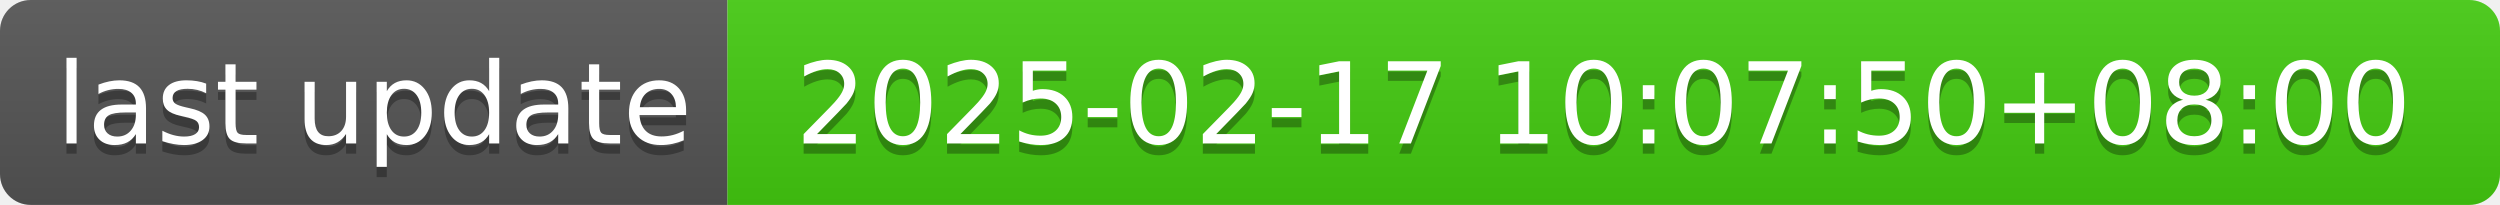
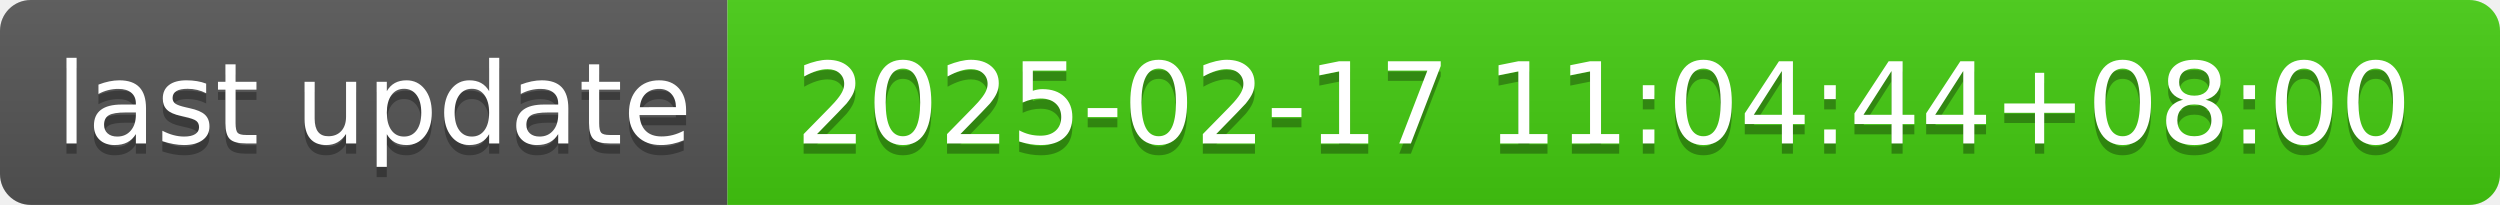
- <svg xmlns="http://www.w3.org/2000/svg" width="244" height="20" role="img" aria-label="last update: 2025-02-17 10:07:50+08:00">
+ <svg xmlns="http://www.w3.org/2000/svg" width="244" height="20" role="img" aria-label="last update: 2025-02-17 11:04:44+08:00">
  <linearGradient id="s" x2="0" y2="100%">
    <stop offset="0" stop-color="#bbb" stop-opacity=".1" />
    <stop offset="1" stop-opacity=".1" />
  </linearGradient>
  <clipPath id="r">
    <rect width="244" height="20" rx="3" fill="#fff" />
  </clipPath>
  <g clip-path="url(#r)">
    <rect width="71" height="20" fill="#555" />
    <rect x="71" width="173" height="20" fill="#4c1" />
    <rect width="244" height="20" fill="url(#s)" />
  </g>
  <g fill="#fff" text-anchor="middle" font-family="Verdana,Geneva,DejaVu Sans,sans-serif" text-rendering="geometricPrecision" font-size="110">
    <text aria-hidden="true" x="365" y="150" fill="#010101" fill-opacity=".3" transform="scale(.1)" textLength="610">last update</text>
    <text x="365" y="140" transform="scale(.1)" fill="#fff" textLength="610">last update</text>
-     <text aria-hidden="true" x="1565" y="150" fill="#010101" fill-opacity=".3" transform="scale(.1)" textLength="1630">2025-02-17 10:07:50+08:00</text>
-     <text x="1565" y="140" transform="scale(.1)" fill="#fff" textLength="1630">2025-02-17 10:07:50+08:00</text>
+     <text aria-hidden="true" x="1565" y="150" fill="#010101" fill-opacity=".3" transform="scale(.1)" textLength="1630">2025-02-17 11:04:44+08:00</text>
+     <text x="1565" y="140" transform="scale(.1)" fill="#fff" textLength="1630">2025-02-17 11:04:44+08:00</text>
  </g>
</svg>
